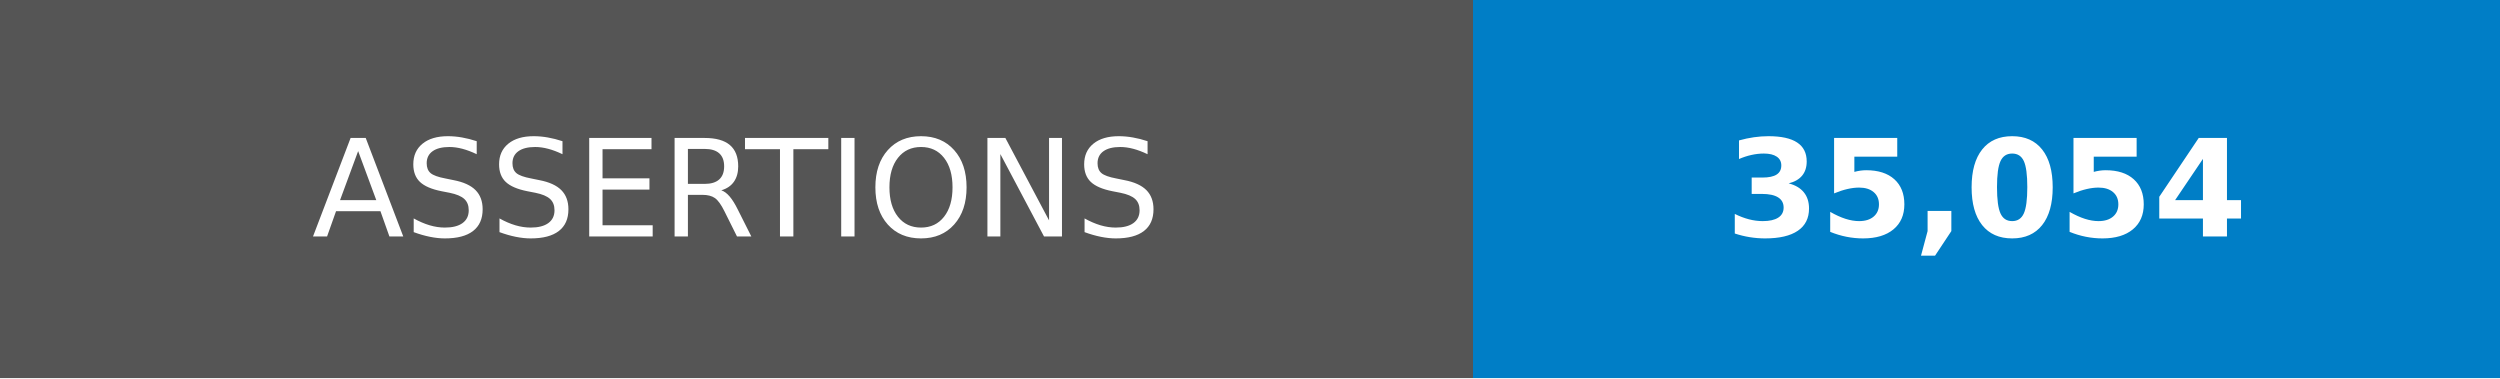
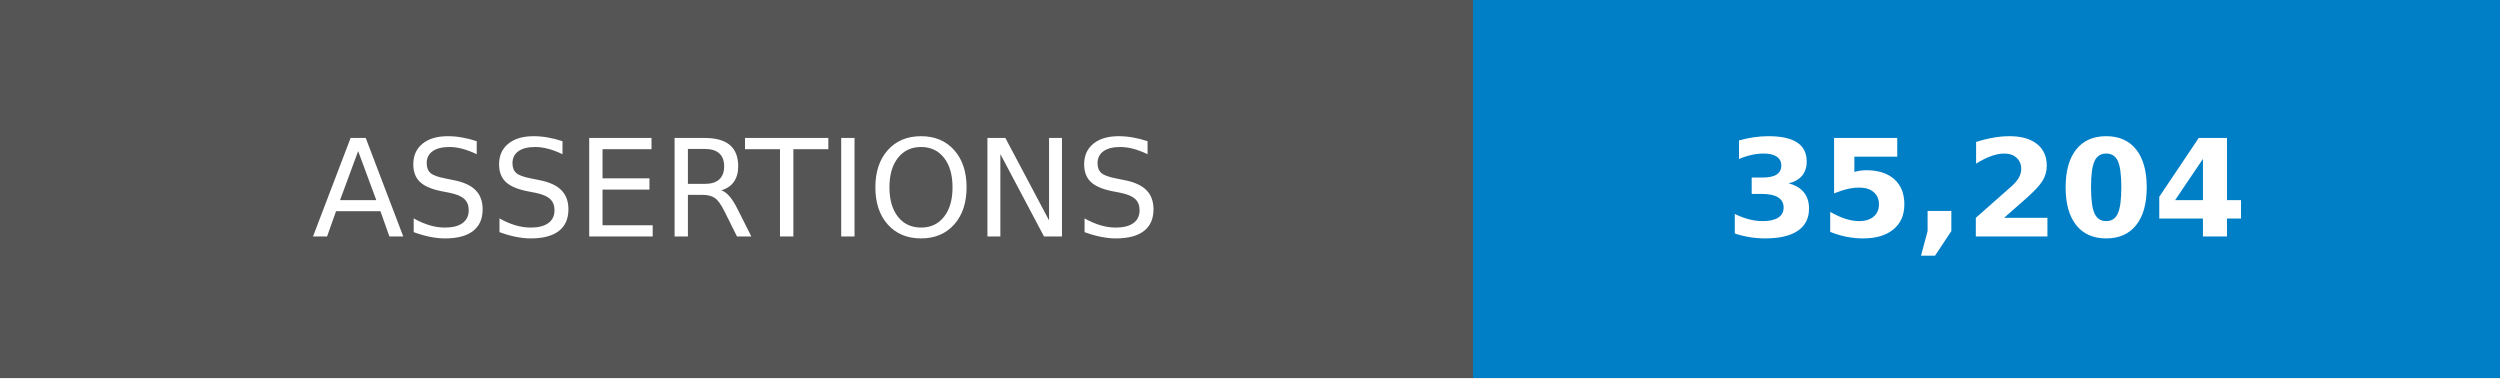
- <svg xmlns="http://www.w3.org/2000/svg" width="185" height="28" role="img" aria-label="ASSERTIONS: 35,054">
+ <svg xmlns="http://www.w3.org/2000/svg" width="185" height="28" role="img" aria-label="ASSERTIONS: 35,204">
  <g shape-rendering="crispEdges">
    <rect width="109" height="28" fill="#555" />
    <rect x="109" width="76" height="28" fill="#007ec6" />
  </g>
  <g fill="#fff" text-anchor="middle" font-family="Verdana,Geneva,DejaVu Sans,sans-serif" text-rendering="geometricPrecision" font-size="100">
    <text transform="scale(.1)" x="545" y="175">ASSERTIONS</text>
-     <text transform="scale(.1)" x="1470" y="175" font-weight="bold">35,054</text>
+     <text transform="scale(.1)" x="1470" y="175" font-weight="bold">35,204</text>
  </g>
</svg>
